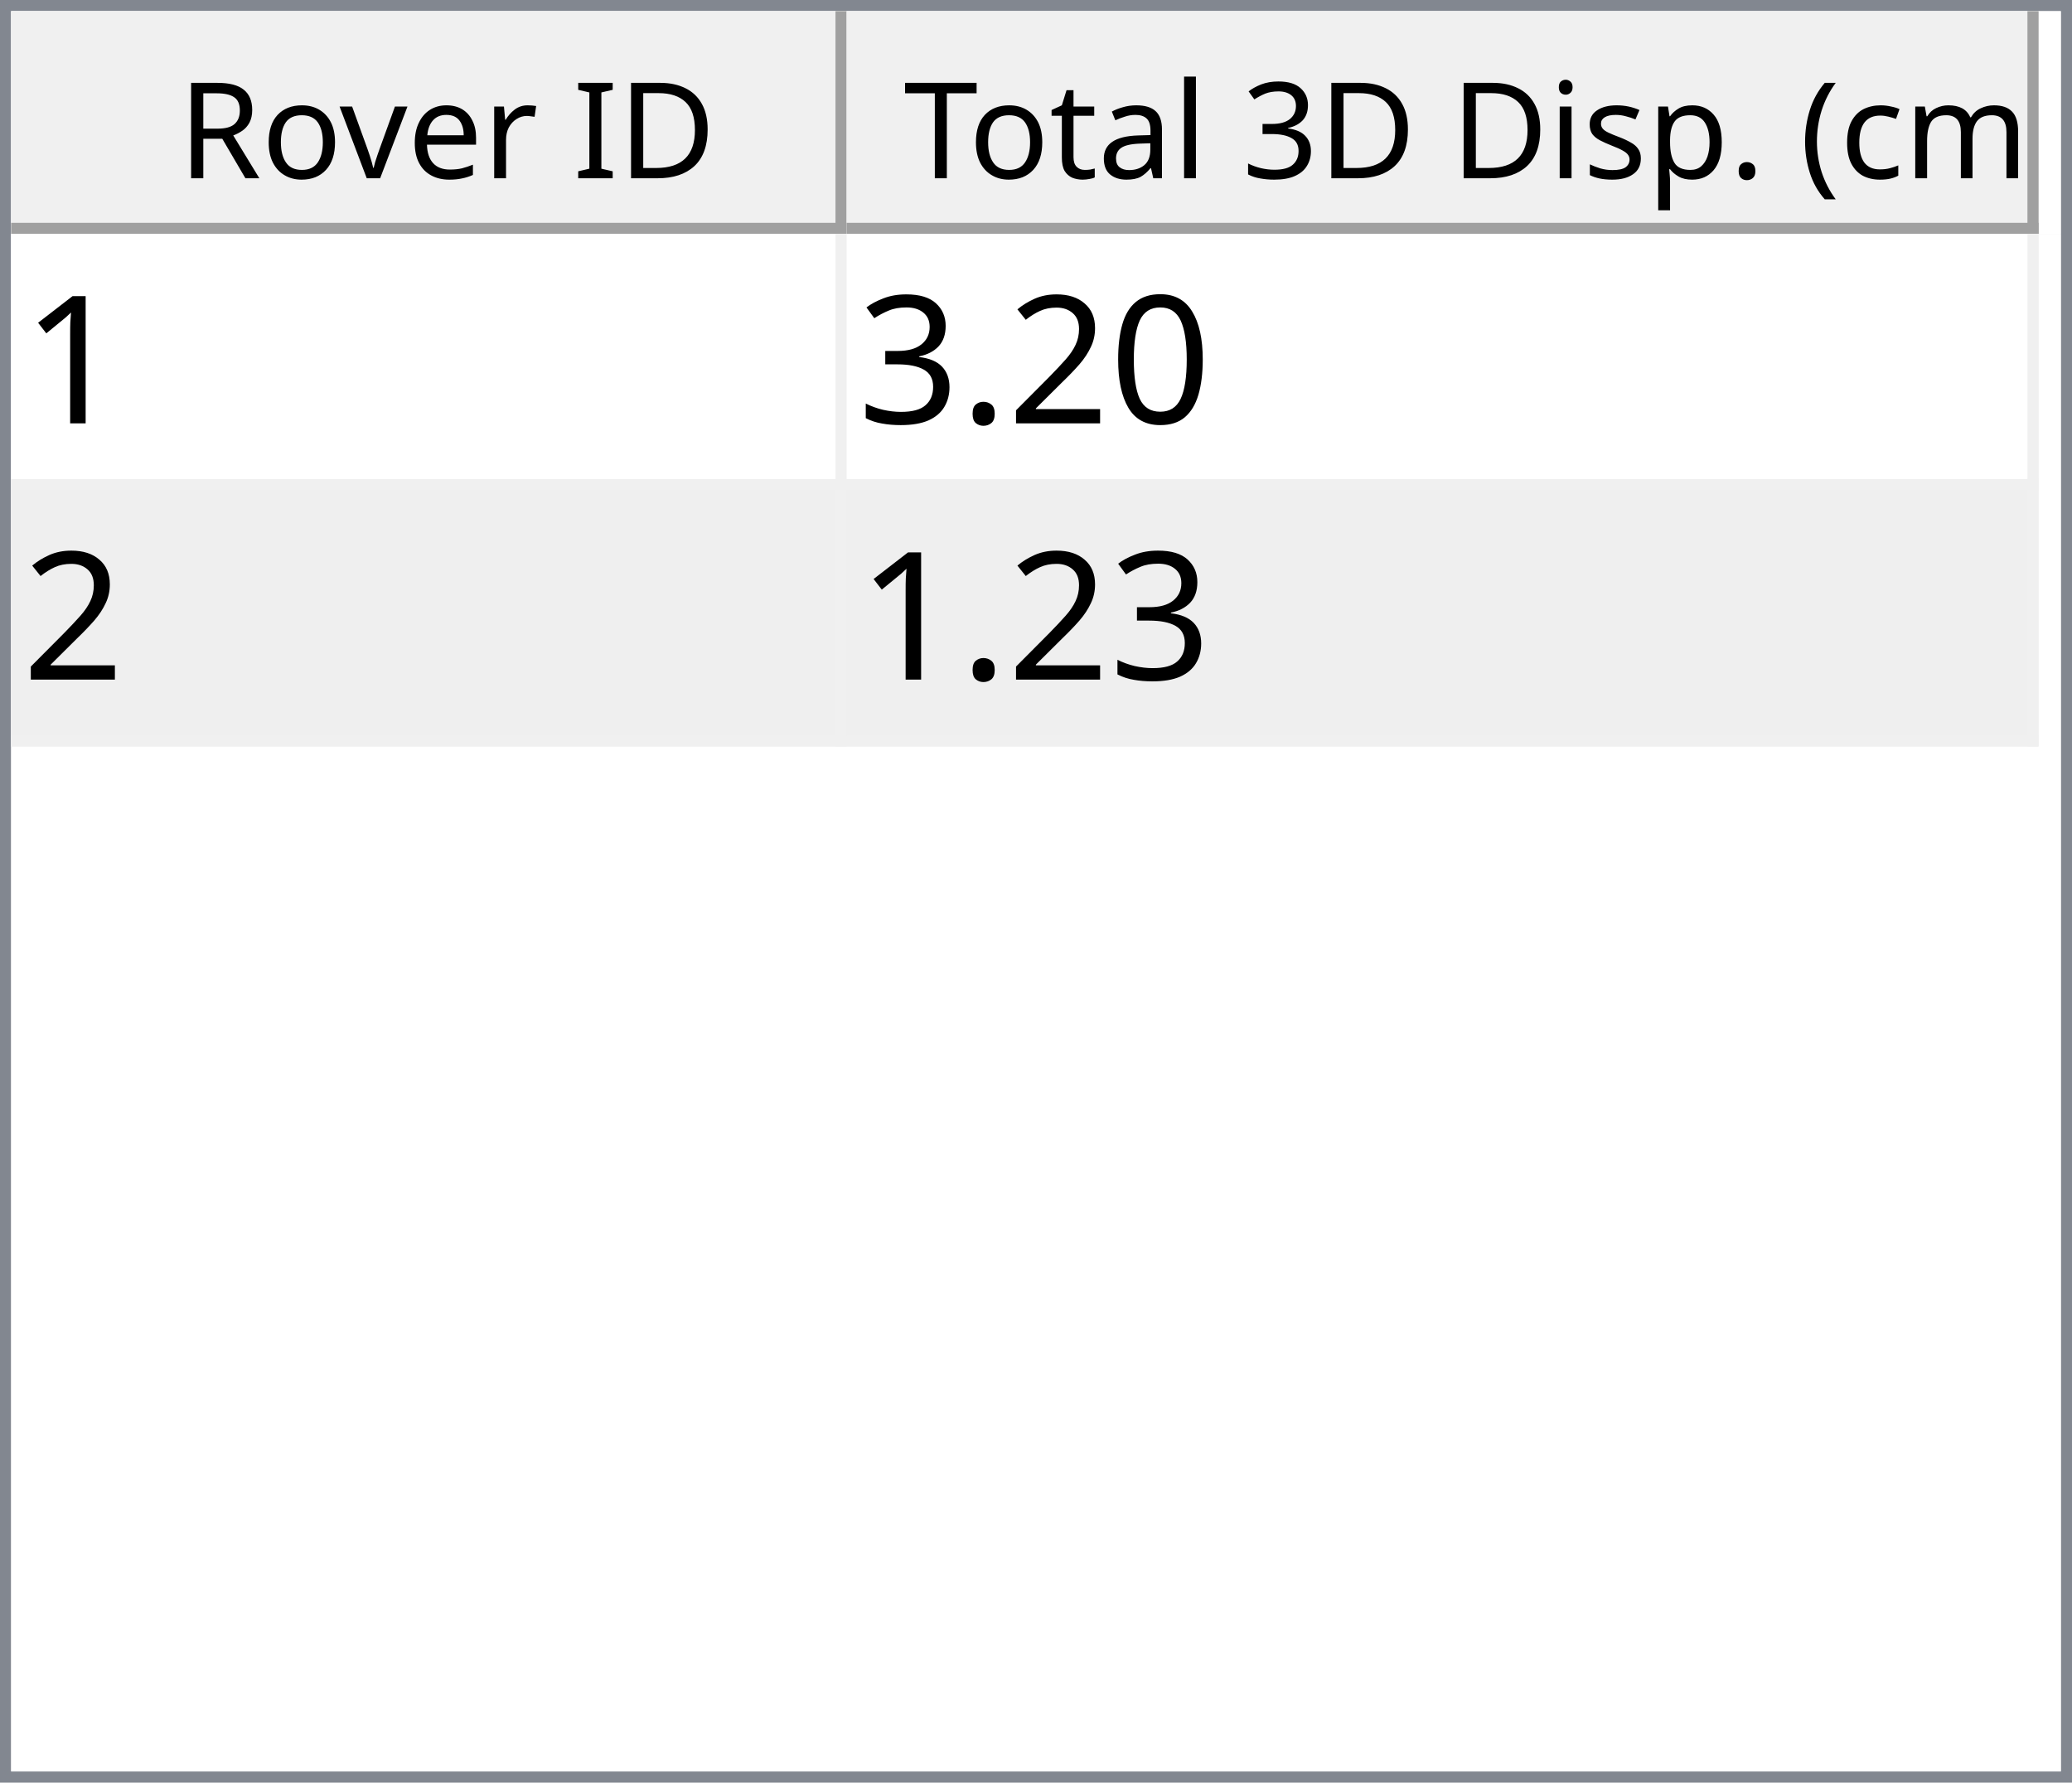
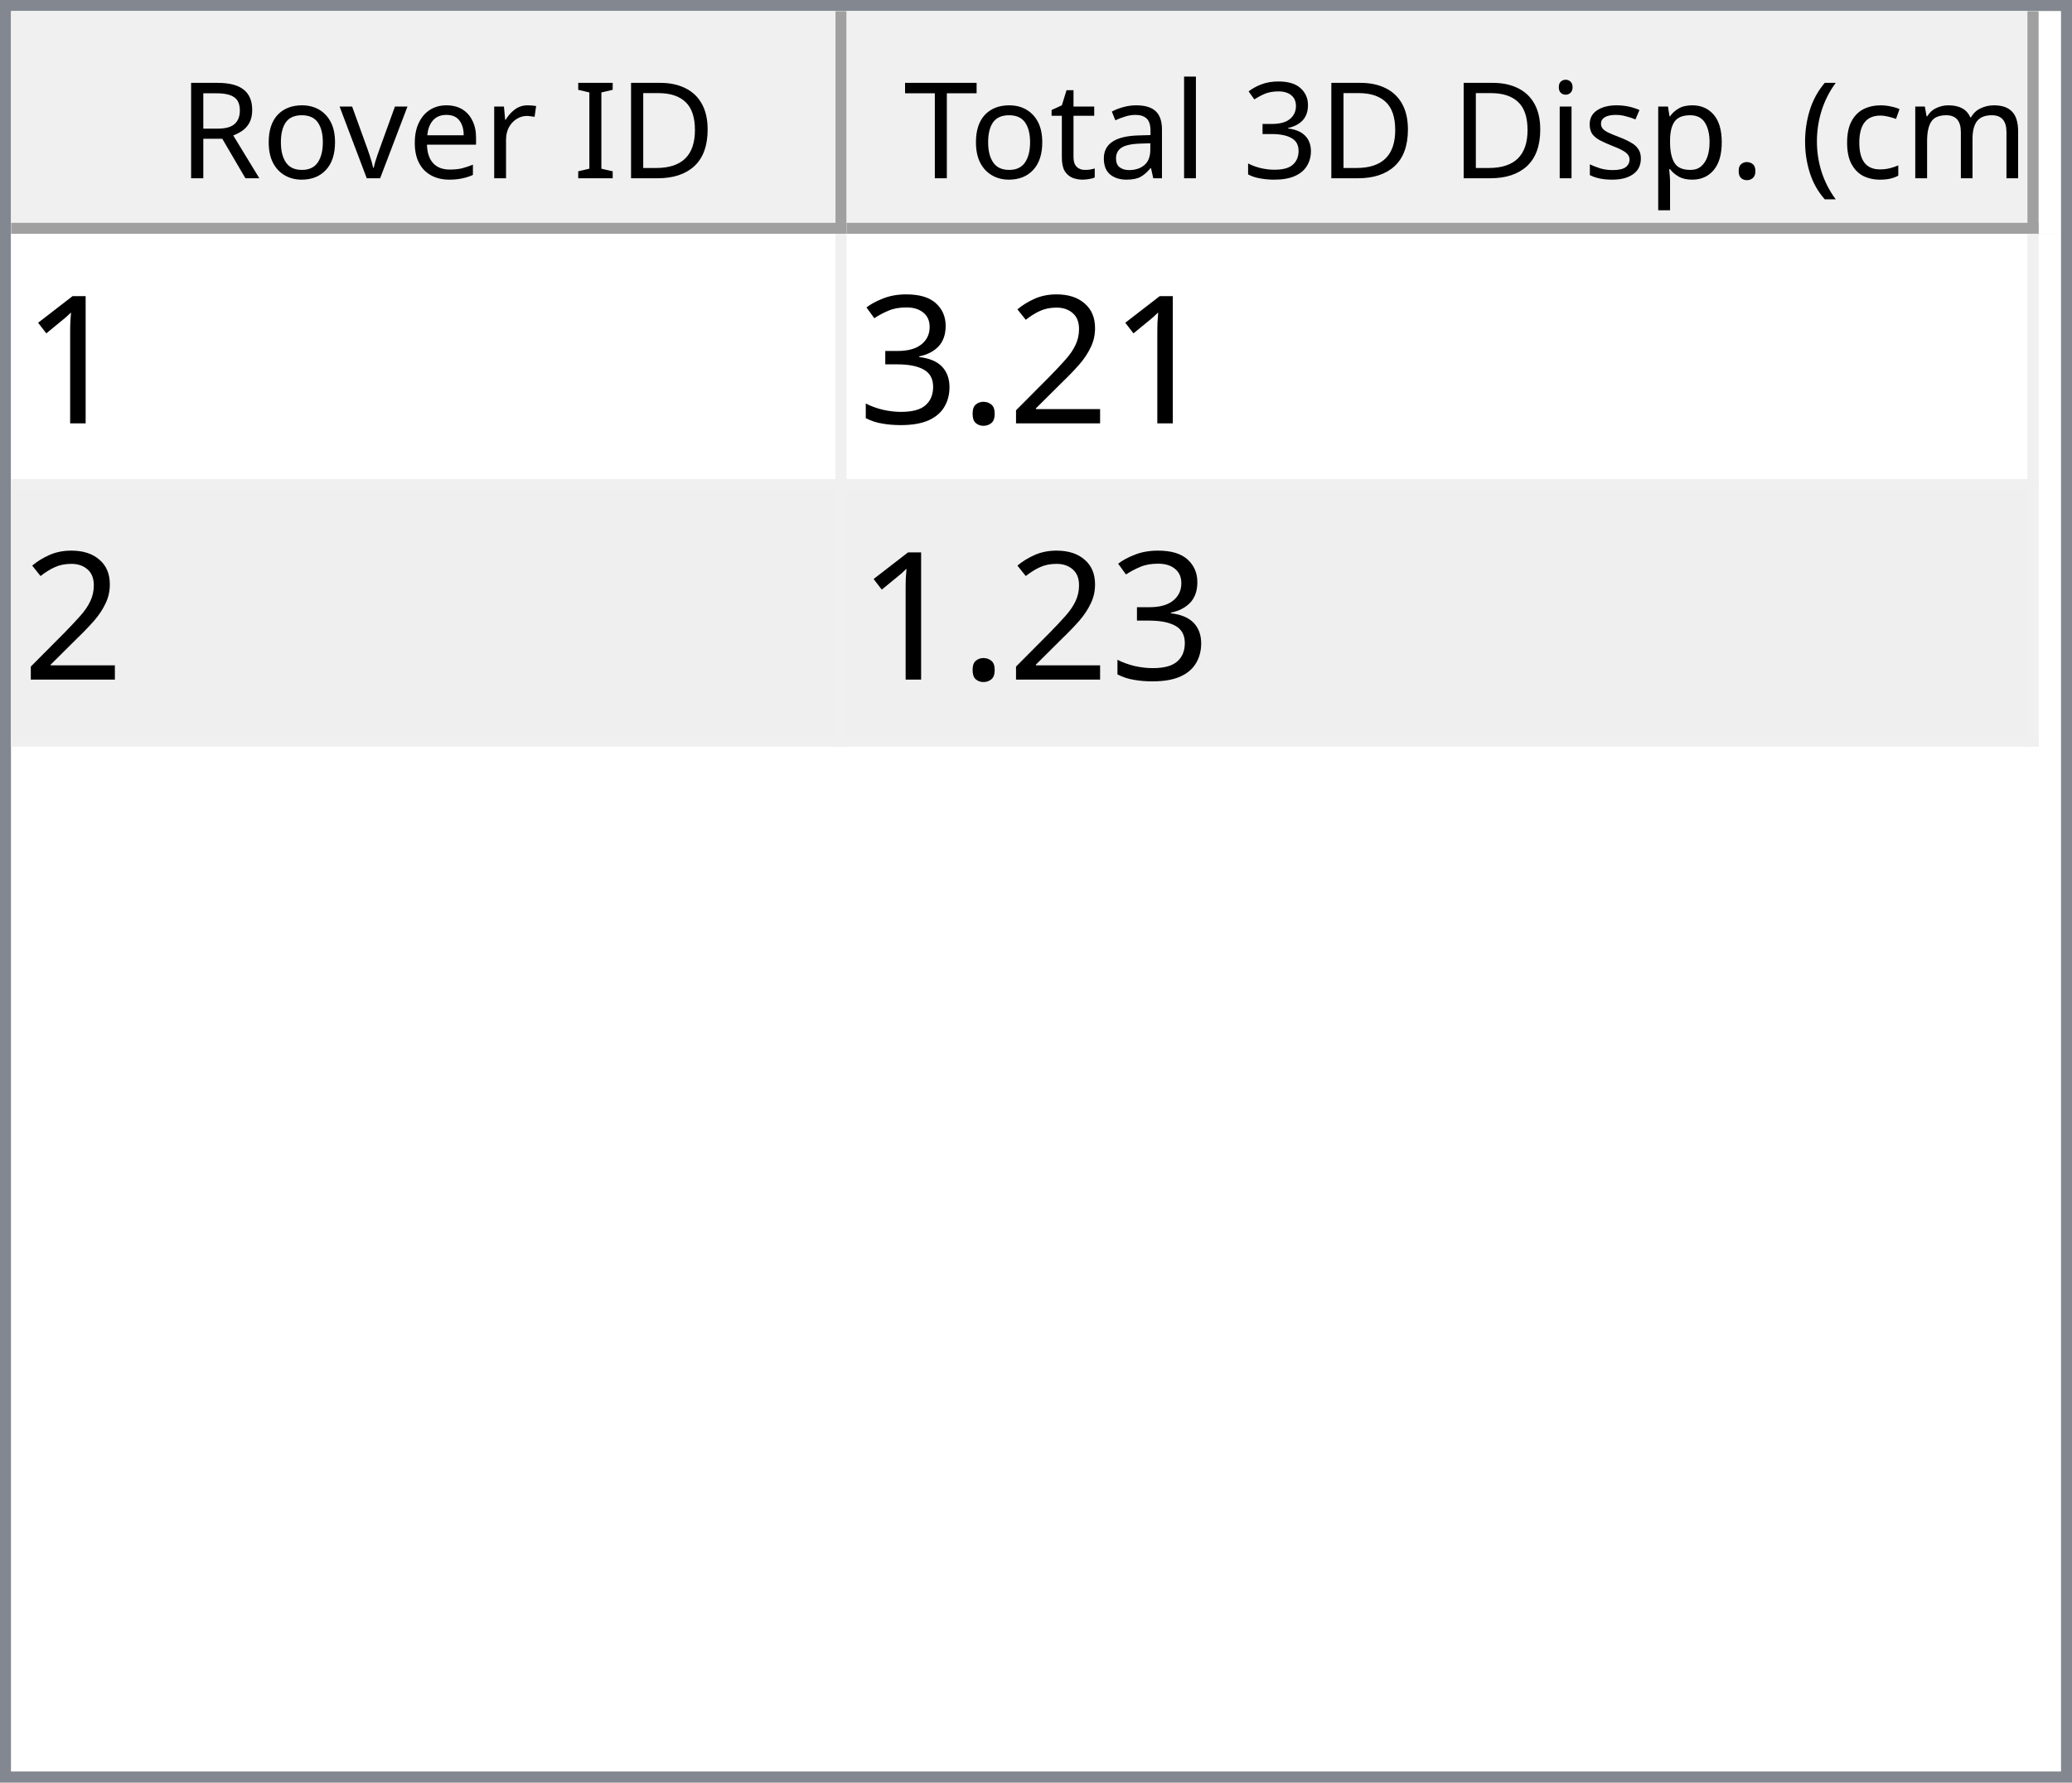
<svg xmlns="http://www.w3.org/2000/svg" style="fill-opacity:1; color-rendering:auto; color-interpolation:auto; text-rendering:auto; stroke:black; stroke-linecap:square; stroke-miterlimit:10; shape-rendering:auto; stroke-opacity:1; fill:black; stroke-dasharray:none; font-weight:normal; stroke-width:1; font-family:'Dialog'; font-style:normal; stroke-linejoin:miter; font-size:12px; stroke-dashoffset:0; image-rendering:auto;" width="186" height="160">
  <defs id="genericDefs" />
  <g>
    <defs id="defs1">
      <clipPath clipPathUnits="userSpaceOnUse" id="clipPath1">
        <path d="M0 0 L186 0 L186 160 L0 160 L0 0 Z" />
      </clipPath>
      <clipPath clipPathUnits="userSpaceOnUse" id="clipPath2">
        <path d="M0 0 L0 160 L186 160 L186 0 Z" />
      </clipPath>
      <clipPath clipPathUnits="userSpaceOnUse" id="clipPath3">
        <path d="M0 0 L0 20 L184 20 L184 0 Z" />
      </clipPath>
      <clipPath clipPathUnits="userSpaceOnUse" id="clipPath4">
        <path d="M0 0 L0 20 L75 20 L75 0 Z" />
      </clipPath>
      <clipPath clipPathUnits="userSpaceOnUse" id="clipPath5">
        <path d="M1 1 L1 19 L74 19 L74 1 Z" />
      </clipPath>
      <clipPath clipPathUnits="userSpaceOnUse" id="clipPath6">
        <path d="M0 0 L0 18 L73 18 L73 0 Z" />
      </clipPath>
      <clipPath clipPathUnits="userSpaceOnUse" id="clipPath7">
        <path d="M-0.5 -0.5 L-0.5 19.5 L74.5 19.5 L74.5 -0.5 Z" />
      </clipPath>
      <clipPath clipPathUnits="userSpaceOnUse" id="clipPath8">
        <path d="M0 0 L0 20 L107 20 L107 0 Z" />
      </clipPath>
      <clipPath clipPathUnits="userSpaceOnUse" id="clipPath9">
        <path d="M1 1 L1 19 L106 19 L106 1 Z" />
      </clipPath>
      <clipPath clipPathUnits="userSpaceOnUse" id="clipPath10">
        <path d="M0 0 L0 18 L105 18 L105 0 Z" />
      </clipPath>
      <clipPath clipPathUnits="userSpaceOnUse" id="clipPath11">
        <path d="M-0.5 -0.5 L-0.5 19.5 L106.5 19.5 L106.5 -0.5 Z" />
      </clipPath>
      <clipPath clipPathUnits="userSpaceOnUse" id="clipPath12">
        <path d="M0 0 L0 138 L184 138 L184 0 Z" />
      </clipPath>
      <clipPath clipPathUnits="userSpaceOnUse" id="clipPath13">
        <path d="M0 0 L0 46 L182 46 L182 0 Z" />
      </clipPath>
      <clipPath clipPathUnits="userSpaceOnUse" id="clipPath14">
        <path d="M-0.5 -0.5 L-0.5 45.5 L181.5 45.5 L181.5 -0.5 Z" />
      </clipPath>
      <clipPath clipPathUnits="userSpaceOnUse" id="clipPath15">
        <path d="M0 0 L0 22 L74 22 L74 0 Z" />
      </clipPath>
      <clipPath clipPathUnits="userSpaceOnUse" id="clipPath16">
        <path d="M0 0 L0 22 L106 22 L106 0 Z" />
      </clipPath>
      <font horiz-adv-x="64.551" id="font1">
        <font-face ascent="107.91" descent="25.098" units-per-em="100" style="font-style:normal; font-family:Segoe UI; font-weight:normal;" />
        <missing-glyph horiz-adv-x="64.551" d="M8.109 0 L8.109 68.266 L56.453 68.266 L56.453 0 L8.109 0 ZM15.328 7.234 L49.219 7.234 L49.219 61.031 L15.328 61.031 L15.328 7.234 Z" />
        <glyph unicode="D" horiz-adv-x="70.117" d="M9.188 0 L9.188 70.016 L28.516 70.016 Q65.531 70.016 65.531 35.891 Q65.531 19.672 55.25 9.836 Q44.969 0 27.734 0 L9.188 0 ZM17.391 62.594 L17.391 7.422 L27.828 7.422 Q41.609 7.422 49.273 14.797 Q56.938 22.172 56.938 35.688 Q56.938 62.594 28.328 62.594 L17.391 62.594 Z" />
        <glyph unicode="I" horiz-adv-x="26.611" d="M17.391 0 L9.188 0 L9.188 70.016 L17.391 70.016 L17.391 0 Z" />
        <glyph unicode=" " horiz-adv-x="27.393" d="" />
        <glyph unicode="r" horiz-adv-x="34.766" d="M34.188 41.891 Q32.078 43.5 28.125 43.5 Q23 43.5 19.555 38.672 Q16.109 33.844 16.109 25.484 L16.109 0 L8.109 0 L8.109 50 L16.109 50 L16.109 39.703 L16.312 39.703 Q18.016 44.969 21.531 47.922 Q25.047 50.875 29.391 50.875 Q32.516 50.875 34.188 50.203 L34.188 41.891 Z" />
        <glyph unicode="e" horiz-adv-x="52.295" d="M48.297 23 L12.984 23 Q13.188 14.656 17.484 10.109 Q21.781 5.562 29.297 5.562 Q37.75 5.562 44.828 11.141 L44.828 3.609 Q38.234 -1.172 27.391 -1.172 Q16.797 -1.172 10.742 5.641 Q4.688 12.453 4.688 24.812 Q4.688 36.469 11.305 43.82 Q17.922 51.172 27.734 51.172 Q37.547 51.172 42.922 44.828 Q48.297 38.484 48.297 27.203 L48.297 23 ZM40.094 29.781 Q40.047 36.719 36.75 40.578 Q33.453 44.438 27.594 44.438 Q21.922 44.438 17.969 40.383 Q14.016 36.328 13.094 29.781 L40.094 29.781 Z" />
        <glyph unicode="v" horiz-adv-x="47.9" d="M47.406 50 L27.484 0 L19.625 0 L0.688 50 L9.469 50 L22.172 13.672 Q23.578 9.672 23.922 6.688 L24.125 6.688 Q24.609 10.453 25.688 13.484 L38.969 50 L47.406 50 Z" />
        <glyph unicode="o" horiz-adv-x="58.594" d="M29 -1.172 Q17.922 -1.172 11.305 5.836 Q4.688 12.844 4.688 24.422 Q4.688 37.016 11.57 44.094 Q18.453 51.172 30.172 51.172 Q41.359 51.172 47.633 44.289 Q53.906 37.406 53.906 25.203 Q53.906 13.234 47.141 6.031 Q40.375 -1.172 29 -1.172 ZM29.594 44.438 Q21.875 44.438 17.383 39.188 Q12.891 33.938 12.891 24.703 Q12.891 15.828 17.43 10.695 Q21.969 5.562 29.594 5.562 Q37.359 5.562 41.531 10.594 Q45.703 15.625 45.703 24.906 Q45.703 34.281 41.531 39.359 Q37.359 44.438 29.594 44.438 Z" />
        <glyph unicode="R" horiz-adv-x="59.814" d="M59.375 0 L49.609 0 L37.891 19.625 Q36.281 22.359 34.766 24.289 Q33.25 26.219 31.664 27.438 Q30.078 28.656 28.25 29.219 Q26.422 29.781 24.125 29.781 L17.391 29.781 L17.391 0 L9.188 0 L9.188 70.016 L30.078 70.016 Q34.672 70.016 38.555 68.867 Q42.438 67.719 45.289 65.375 Q48.141 63.031 49.758 59.547 Q51.375 56.062 51.375 51.375 Q51.375 47.703 50.273 44.656 Q49.172 41.609 47.148 39.211 Q45.125 36.812 42.266 35.133 Q39.406 33.453 35.844 32.516 L35.844 32.328 Q37.594 31.547 38.891 30.547 Q40.188 29.547 41.359 28.18 Q42.531 26.812 43.68 25.078 Q44.828 23.344 46.234 21.047 L59.375 0 ZM17.391 62.594 L17.391 37.203 L28.516 37.203 Q31.594 37.203 34.203 38.133 Q36.812 39.062 38.719 40.797 Q40.625 42.531 41.703 45.047 Q42.781 47.562 42.781 50.688 Q42.781 56.297 39.141 59.445 Q35.5 62.594 28.609 62.594 L17.391 62.594 Z" />
        <glyph unicode=")" horiz-adv-x="30.176" d="M8.297 -15.922 L1.172 -15.922 Q16.406 2.344 16.406 26.812 Q16.406 51.469 1.078 70.016 L8.297 70.016 Q23.531 52.156 23.531 26.703 Q23.531 1.375 8.297 -15.922 Z" />
        <glyph unicode="m" horiz-adv-x="86.133" d="M79.109 0 L71.094 0 L71.094 28.719 Q71.094 37.016 68.531 40.727 Q65.969 44.438 59.906 44.438 Q54.781 44.438 51.195 39.75 Q47.609 35.062 47.609 28.516 L47.609 0 L39.594 0 L39.594 29.688 Q39.594 44.438 28.219 44.438 Q22.953 44.438 19.531 40.016 Q16.109 35.594 16.109 28.516 L16.109 0 L8.109 0 L8.109 50 L16.109 50 L16.109 42.094 L16.312 42.094 Q21.625 51.172 31.844 51.172 Q36.969 51.172 40.773 48.312 Q44.578 45.453 46 40.828 Q51.562 51.172 62.594 51.172 Q79.109 51.172 79.109 30.812 L79.109 0 Z" />
        <glyph unicode="c" horiz-adv-x="46.191" d="M42.188 2.297 Q36.422 -1.172 28.516 -1.172 Q17.828 -1.172 11.258 5.789 Q4.688 12.75 4.688 23.828 Q4.688 36.188 11.766 43.68 Q18.844 51.172 30.672 51.172 Q37.25 51.172 42.281 48.734 L42.281 40.531 Q36.719 44.438 30.375 44.438 Q22.703 44.438 17.797 38.945 Q12.891 33.453 12.891 24.516 Q12.891 15.719 17.508 10.641 Q22.125 5.562 29.891 5.562 Q36.422 5.562 42.188 9.906 L42.188 2.297 Z" />
        <glyph unicode="(" horiz-adv-x="30.176" d="M29.109 -15.922 L21.969 -15.922 Q6.844 1.375 6.844 26.703 Q6.844 52.156 21.969 70.016 L29.203 70.016 Q13.875 51.469 13.875 26.812 Q13.875 2.344 29.109 -15.922 Z" />
        <glyph unicode="." horiz-adv-x="21.68" d="M10.891 -1.078 Q8.641 -1.078 7.055 0.539 Q5.469 2.156 5.469 4.391 Q5.469 6.641 7.055 8.273 Q8.641 9.906 10.891 9.906 Q13.188 9.906 14.797 8.273 Q16.406 6.641 16.406 4.391 Q16.406 2.156 14.797 0.539 Q13.188 -1.078 10.891 -1.078 Z" />
        <glyph unicode="p" horiz-adv-x="58.789" d="M16.312 7.234 L16.109 7.234 L16.109 -23 L8.109 -23 L8.109 50 L16.109 50 L16.109 41.219 L16.312 41.219 Q22.219 51.172 33.594 51.172 Q43.266 51.172 48.688 44.461 Q54.109 37.75 54.109 26.469 Q54.109 13.922 48 6.375 Q41.891 -1.172 31.297 -1.172 Q21.578 -1.172 16.312 7.234 ZM16.109 27.391 L16.109 20.406 Q16.109 14.203 20.141 9.883 Q24.172 5.562 30.375 5.562 Q37.641 5.562 41.773 11.133 Q45.906 16.703 45.906 26.609 Q45.906 34.969 42.047 39.703 Q38.188 44.438 31.594 44.438 Q24.609 44.438 20.359 39.578 Q16.109 34.719 16.109 27.391 Z" />
        <glyph unicode="s" horiz-adv-x="42.432" d="M5.078 1.812 L5.078 10.406 Q11.625 5.562 19.484 5.562 Q30.031 5.562 30.031 12.594 Q30.031 14.594 29.125 15.992 Q28.219 17.391 26.68 18.461 Q25.141 19.531 23.07 20.383 Q21 21.234 18.609 22.172 Q15.281 23.484 12.766 24.828 Q10.25 26.172 8.57 27.859 Q6.891 29.547 6.031 31.695 Q5.172 33.844 5.172 36.719 Q5.172 40.234 6.789 42.945 Q8.406 45.656 11.086 47.484 Q13.766 49.312 17.211 50.242 Q20.656 51.172 24.312 51.172 Q30.812 51.172 35.938 48.922 L35.938 40.828 Q30.422 44.438 23.25 44.438 Q21 44.438 19.195 43.922 Q17.391 43.406 16.094 42.477 Q14.797 41.547 14.086 40.258 Q13.375 38.969 13.375 37.406 Q13.375 35.453 14.086 34.133 Q14.797 32.812 16.164 31.789 Q17.531 30.766 19.484 29.938 Q21.438 29.109 23.922 28.125 Q27.25 26.859 29.883 25.516 Q32.516 24.172 34.375 22.484 Q36.234 20.797 37.234 18.602 Q38.234 16.406 38.234 13.375 Q38.234 9.672 36.602 6.938 Q34.969 4.203 32.234 2.398 Q29.5 0.594 25.93 -0.289 Q22.359 -1.172 18.453 -1.172 Q10.75 -1.172 5.078 1.812 Z" />
        <glyph unicode="i" horiz-adv-x="24.219" d="M12.203 62.703 Q10.062 62.703 8.547 64.164 Q7.031 65.625 7.031 67.875 Q7.031 70.125 8.547 71.609 Q10.062 73.094 12.203 73.094 Q14.406 73.094 15.945 71.609 Q17.484 70.125 17.484 67.875 Q17.484 65.719 15.945 64.211 Q14.406 62.703 12.203 62.703 ZM16.109 0 L8.109 0 L8.109 50 L16.109 50 L16.109 0 Z" />
        <glyph unicode="3" horiz-adv-x="53.906" d="M46.531 19.828 Q46.531 15.094 44.75 11.211 Q42.969 7.328 39.719 4.57 Q36.469 1.812 31.93 0.297 Q27.391 -1.219 21.922 -1.219 Q11.922 -1.219 6 2.594 L6 11.188 Q13.094 5.609 22.219 5.609 Q25.875 5.609 28.828 6.539 Q31.781 7.469 33.906 9.227 Q36.031 10.984 37.18 13.477 Q38.328 15.969 38.328 19.094 Q38.328 32.812 18.797 32.812 L12.984 32.812 L12.984 39.594 L18.5 39.594 Q35.797 39.594 35.797 52.484 Q35.797 64.406 22.609 64.406 Q15.188 64.406 8.688 59.422 L8.688 67.188 Q15.375 71.188 24.609 71.188 Q29 71.188 32.57 69.969 Q36.141 68.75 38.68 66.555 Q41.219 64.359 42.609 61.281 Q44 58.203 44 54.5 Q44 40.672 30.031 36.719 L30.031 36.531 Q33.594 36.141 36.625 34.797 Q39.656 33.453 41.852 31.305 Q44.047 29.156 45.289 26.25 Q46.531 23.344 46.531 19.828 Z" />
        <glyph unicode="l" horiz-adv-x="24.219" d="M16.109 0 L8.109 0 L8.109 74.031 L16.109 74.031 L16.109 0 Z" />
        <glyph unicode="a" horiz-adv-x="50.879" d="M43.891 0 L35.891 0 L35.891 7.812 L35.688 7.812 Q30.469 -1.172 20.312 -1.172 Q12.844 -1.172 8.617 2.781 Q4.391 6.734 4.391 13.281 Q4.391 27.297 20.906 29.594 L35.891 31.688 Q35.891 44.438 25.594 44.438 Q16.547 44.438 9.281 38.281 L9.281 46.484 Q16.656 51.172 26.266 51.172 Q43.891 51.172 43.891 32.516 L43.891 0 ZM35.891 25.297 L23.828 23.641 Q18.266 22.859 15.43 20.875 Q12.594 18.891 12.594 13.875 Q12.594 10.203 15.211 7.883 Q17.828 5.562 22.172 5.562 Q28.125 5.562 32.008 9.742 Q35.891 13.922 35.891 20.312 L35.891 25.297 Z" />
        <glyph unicode="t" horiz-adv-x="33.887" d="M31.297 0.484 Q28.469 -1.078 23.828 -1.078 Q10.688 -1.078 10.688 13.578 L10.688 43.172 L2.094 43.172 L2.094 50 L10.688 50 L10.688 62.203 L18.703 64.797 L18.703 50 L31.297 50 L31.297 43.172 L18.703 43.172 L18.703 14.984 Q18.703 9.969 20.414 7.82 Q22.125 5.672 26.078 5.672 Q29.109 5.672 31.297 7.328 L31.297 0.484 Z" />
        <glyph unicode="T" horiz-adv-x="52.393" d="M50.594 62.594 L30.375 62.594 L30.375 0 L22.172 0 L22.172 62.594 L2 62.594 L2 70.016 L50.594 70.016 L50.594 62.594 Z" />
      </font>
      <font horiz-adv-x="75.0" id="font2">
        <font-face ascent="100.537" descent="21.973" units-per-em="100" style="font-style:normal; font-family:sans-serif; font-weight:normal;" />
        <missing-glyph horiz-adv-x="75.0" d="M12.5 0 L12.5 62.5 L62.5 62.5 L62.5 0 L12.5 0 ZM14.062 1.562 L60.938 1.562 L60.938 60.938 L14.062 60.938 L14.062 1.562 Z" />
        <glyph unicode="1" horiz-adv-x="55.615" d="M37.25 0 L28.469 0 L28.469 56 Q25.297 52.984 20.141 49.953 Q14.984 46.922 10.891 45.406 L10.891 53.906 Q18.266 57.375 23.781 62.305 Q29.297 67.234 31.594 71.875 L37.25 71.875 L37.25 0 Z" />
-         <glyph unicode="0" horiz-adv-x="55.615" d="M4.156 35.297 Q4.156 48 6.766 55.742 Q9.375 63.484 14.523 67.68 Q19.672 71.875 27.484 71.875 Q33.25 71.875 37.594 69.555 Q41.938 67.234 44.773 62.867 Q47.609 58.5 49.219 52.227 Q50.828 45.953 50.828 35.297 Q50.828 22.703 48.242 14.969 Q45.656 7.234 40.508 3.008 Q35.359 -1.219 27.484 -1.219 Q17.141 -1.219 11.234 6.203 Q4.156 15.141 4.156 35.297 ZM13.188 35.297 Q13.188 17.672 17.312 11.836 Q21.438 6 27.484 6 Q33.547 6 37.672 11.859 Q41.797 17.719 41.797 35.297 Q41.797 52.984 37.672 58.789 Q33.547 64.594 27.391 64.594 Q21.344 64.594 17.719 59.469 Q13.188 52.938 13.188 35.297 Z" />
        <glyph unicode="2" horiz-adv-x="55.615" d="M50.344 8.453 L50.344 0 L3.031 0 Q2.938 3.172 4.047 6.109 Q5.859 10.938 9.836 15.625 Q13.812 20.312 21.344 26.469 Q33.016 36.031 37.117 41.625 Q41.219 47.219 41.219 52.203 Q41.219 57.422 37.477 61.008 Q33.734 64.594 27.734 64.594 Q21.391 64.594 17.578 60.789 Q13.766 56.984 13.719 50.25 L4.688 51.172 Q5.609 61.281 11.664 66.578 Q17.719 71.875 27.938 71.875 Q38.234 71.875 44.242 66.164 Q50.25 60.453 50.25 52 Q50.25 47.703 48.492 43.555 Q46.734 39.406 42.656 34.812 Q38.578 30.219 29.109 22.219 Q21.188 15.578 18.945 13.211 Q16.703 10.844 15.234 8.453 L50.344 8.453 Z" />
        <glyph unicode="." horiz-adv-x="27.783" d="M9.078 0 L9.078 10.016 L19.094 10.016 L19.094 0 L9.078 0 Z" />
        <glyph unicode="3" horiz-adv-x="55.615" d="M4.203 18.891 L12.984 20.062 Q14.5 12.594 18.141 9.297 Q21.781 6 27 6 Q33.203 6 37.477 10.297 Q41.75 14.594 41.75 20.953 Q41.75 27 37.797 30.93 Q33.844 34.859 27.734 34.859 Q25.25 34.859 21.531 33.891 L22.516 41.609 Q23.391 41.5 23.922 41.5 Q29.547 41.5 34.039 44.43 Q38.531 47.359 38.531 53.469 Q38.531 58.297 35.258 61.477 Q31.984 64.656 26.812 64.656 Q21.688 64.656 18.266 61.43 Q14.844 58.203 13.875 51.766 L5.078 53.328 Q6.688 62.156 12.398 67.016 Q18.109 71.875 26.609 71.875 Q32.469 71.875 37.398 69.359 Q42.328 66.844 44.945 62.5 Q47.562 58.156 47.562 53.266 Q47.562 48.641 45.07 44.828 Q42.578 41.016 37.703 38.766 Q44.047 37.312 47.562 32.695 Q51.078 28.078 51.078 21.141 Q51.078 11.766 44.242 5.25 Q37.406 -1.266 26.953 -1.266 Q17.531 -1.266 11.305 4.352 Q5.078 9.969 4.203 18.891 Z" />
      </font>
    </defs>
    <g style="fill:white; stroke:white;">
      <rect x="0" y="0" width="186" style="clip-path:url(#clipPath1); stroke:none;" height="160" />
    </g>
    <g style="fill:white; text-rendering:optimizeSpeed; color-rendering:optimizeSpeed; image-rendering:optimizeSpeed; shape-rendering:crispEdges; stroke:white; color-interpolation:sRGB;">
      <rect x="0" width="186" height="160" y="0" style="stroke:none;" />
      <path style="stroke:none;" d="M0 160 L186 160 L186 0 L0 0 Z" />
    </g>
    <g style="fill:rgb(240,240,240); font-family:'Segoe UI'; stroke:rgb(240,240,240);">
      <rect x="0" y="0" width="186" style="clip-path:url(#clipPath2); stroke:none;" height="160" />
    </g>
    <g style="fill:rgb(130,135,144); font-family:'Segoe UI'; stroke:rgb(130,135,144);">
      <path d="M0 0 L186 0 L186 160 L0 160 L0 0 ZM1 1 L185 1 L185 159 L1 159 L1 1 Z" style="fill-rule:evenodd; clip-path:url(#clipPath2); stroke:none;" />
    </g>
    <g style="fill:white; font-family:'Segoe UI'; stroke:white;" transform="translate(1,1)">
      <rect x="0" y="0" width="184" style="clip-path:url(#clipPath3); stroke:none;" height="20" />
    </g>
    <g style="fill:rgb(240,240,240); font-family:'Segoe UI'; stroke:rgb(240,240,240);" transform="translate(1,1)">
      <rect x="0" y="0" width="75" style="clip-path:url(#clipPath4); stroke:none;" height="20" />
    </g>
    <g style="font-family:'Segoe UI';" transform="translate(2,2)">
      <text x="14" xml:space="preserve" y="14" style="clip-path:url(#clipPath6); stroke:none;">Rover ID</text>
    </g>
    <g style="fill:rgb(160,160,160); font-family:'Segoe UI'; stroke:rgb(160,160,160); stroke-linejoin:bevel;" transform="translate(1.5,1.5)">
      <line x1="74" x2="74" y1="0" style="fill:none; clip-path:url(#clipPath7);" y2="19" />
    </g>
    <g style="fill:rgb(160,160,160); font-family:'Segoe UI'; stroke:rgb(160,160,160); stroke-linejoin:bevel;" transform="matrix(1,0,0,1,1,1) translate(0.5,0.5)">
      <line x1="0" x2="74" y1="19" style="fill:none; clip-path:url(#clipPath7);" y2="19" />
    </g>
    <g style="fill:rgb(240,240,240); font-family:'Segoe UI'; stroke:rgb(240,240,240);" transform="translate(76,1)">
      <rect x="0" y="0" width="107" style="clip-path:url(#clipPath8); stroke:none;" height="20" />
    </g>
    <g style="font-family:'Segoe UI';" transform="translate(77,2)">
      <text x="1" xml:space="preserve" y="14" style="clip-path:url(#clipPath10); stroke:none;"> Total 3D Disp. (cm)</text>
    </g>
    <g style="fill:rgb(160,160,160); font-family:'Segoe UI'; stroke:rgb(160,160,160); stroke-linejoin:bevel;" transform="translate(76.5,1.5)">
      <line x1="106" x2="106" y1="0" style="fill:none; clip-path:url(#clipPath11);" y2="19" />
    </g>
    <g style="fill:rgb(160,160,160); font-family:'Segoe UI'; stroke:rgb(160,160,160); stroke-linejoin:bevel;" transform="matrix(1,0,0,1,76,1) translate(0.5,0.5)">
      <line x1="0" x2="106" y1="19" style="fill:none; clip-path:url(#clipPath11);" y2="19" />
    </g>
    <g style="fill:white; font-family:'Segoe UI'; stroke:white;" transform="translate(1,21)">
      <rect x="0" y="0" width="184" style="clip-path:url(#clipPath12); stroke:none;" height="138" />
    </g>
    <g style="fill:rgb(240,240,240); font-size:16px; font-family:sans-serif; stroke:rgb(240,240,240);" transform="translate(1,21)">
      <rect x="0" y="0" width="182" style="clip-path:url(#clipPath13); stroke:none;" height="46" />
      <line transform="translate(0.5,0.5)" x1="0" x2="181" y1="22" style="clip-path:url(#clipPath14); fill:none; stroke-linejoin:bevel;" y2="22" />
    </g>
    <g transform="matrix(1,0,0,1,1,21) translate(0.5,0.5)" style="fill:rgb(240,240,240); font-size:16px; font-family:sans-serif; stroke:rgb(240,240,240); stroke-linejoin:bevel;">
      <line x1="0" x2="181" y1="45" style="fill:none; clip-path:url(#clipPath14);" y2="45" />
    </g>
    <g transform="matrix(1,0,0,1,1,21) translate(0.5,0.5)" style="fill:rgb(240,240,240); font-size:16px; font-family:sans-serif; stroke:rgb(240,240,240); stroke-linejoin:bevel;">
      <line x1="74" x2="74" y1="0" style="fill:none; clip-path:url(#clipPath14);" y2="45" />
    </g>
    <g transform="matrix(1,0,0,1,1,21) translate(0.5,0.5)" style="fill:rgb(240,240,240); font-size:16px; font-family:sans-serif; stroke:rgb(240,240,240); stroke-linejoin:bevel;">
      <line x1="181" x2="181" y1="0" style="fill:none; clip-path:url(#clipPath14);" y2="45" />
    </g>
    <g style="fill:white; font-size:16px; font-family:sans-serif; stroke:white;" transform="matrix(1,0,0,1,1,21)">
      <rect x="0" y="0" width="74" style="clip-path:url(#clipPath15); stroke:none;" height="22" />
      <text x="1" y="17" style="fill:black; clip-path:url(#clipPath15); stroke:none;" xml:space="preserve">1</text>
    </g>
    <g style="fill:white; font-size:16px; font-family:sans-serif; stroke:white;" transform="matrix(1,0,0,1,1,21) translate(75,0)">
      <rect x="0" y="0" width="106" style="clip-path:url(#clipPath16); stroke:none;" height="22" />
-       <text x="1" y="17" style="fill:black; clip-path:url(#clipPath16); stroke:none;" xml:space="preserve">3.20</text>
+       <text x="1" y="17" style="fill:black; clip-path:url(#clipPath16); stroke:none;" xml:space="preserve">3.21</text>
    </g>
    <g style="fill:rgb(239,239,239); font-size:16px; font-family:sans-serif; stroke:rgb(239,239,239);" transform="matrix(1,0,0,1,1,21) translate(0,23)">
      <rect x="0" y="0" width="74" style="clip-path:url(#clipPath15); stroke:none;" height="22" />
      <text x="1" y="17" style="fill:black; clip-path:url(#clipPath15); stroke:none;" xml:space="preserve">2</text>
    </g>
    <g style="fill:rgb(239,239,239); font-size:16px; font-family:sans-serif; stroke:rgb(239,239,239);" transform="matrix(1,0,0,1,1,21) translate(75,23)">
      <rect x="0" y="0" width="106" style="clip-path:url(#clipPath16); stroke:none;" height="22" />
      <text x="1" y="17" style="fill:black; clip-path:url(#clipPath16); stroke:none;" xml:space="preserve">1.23</text>
    </g>
  </g>
</svg>
